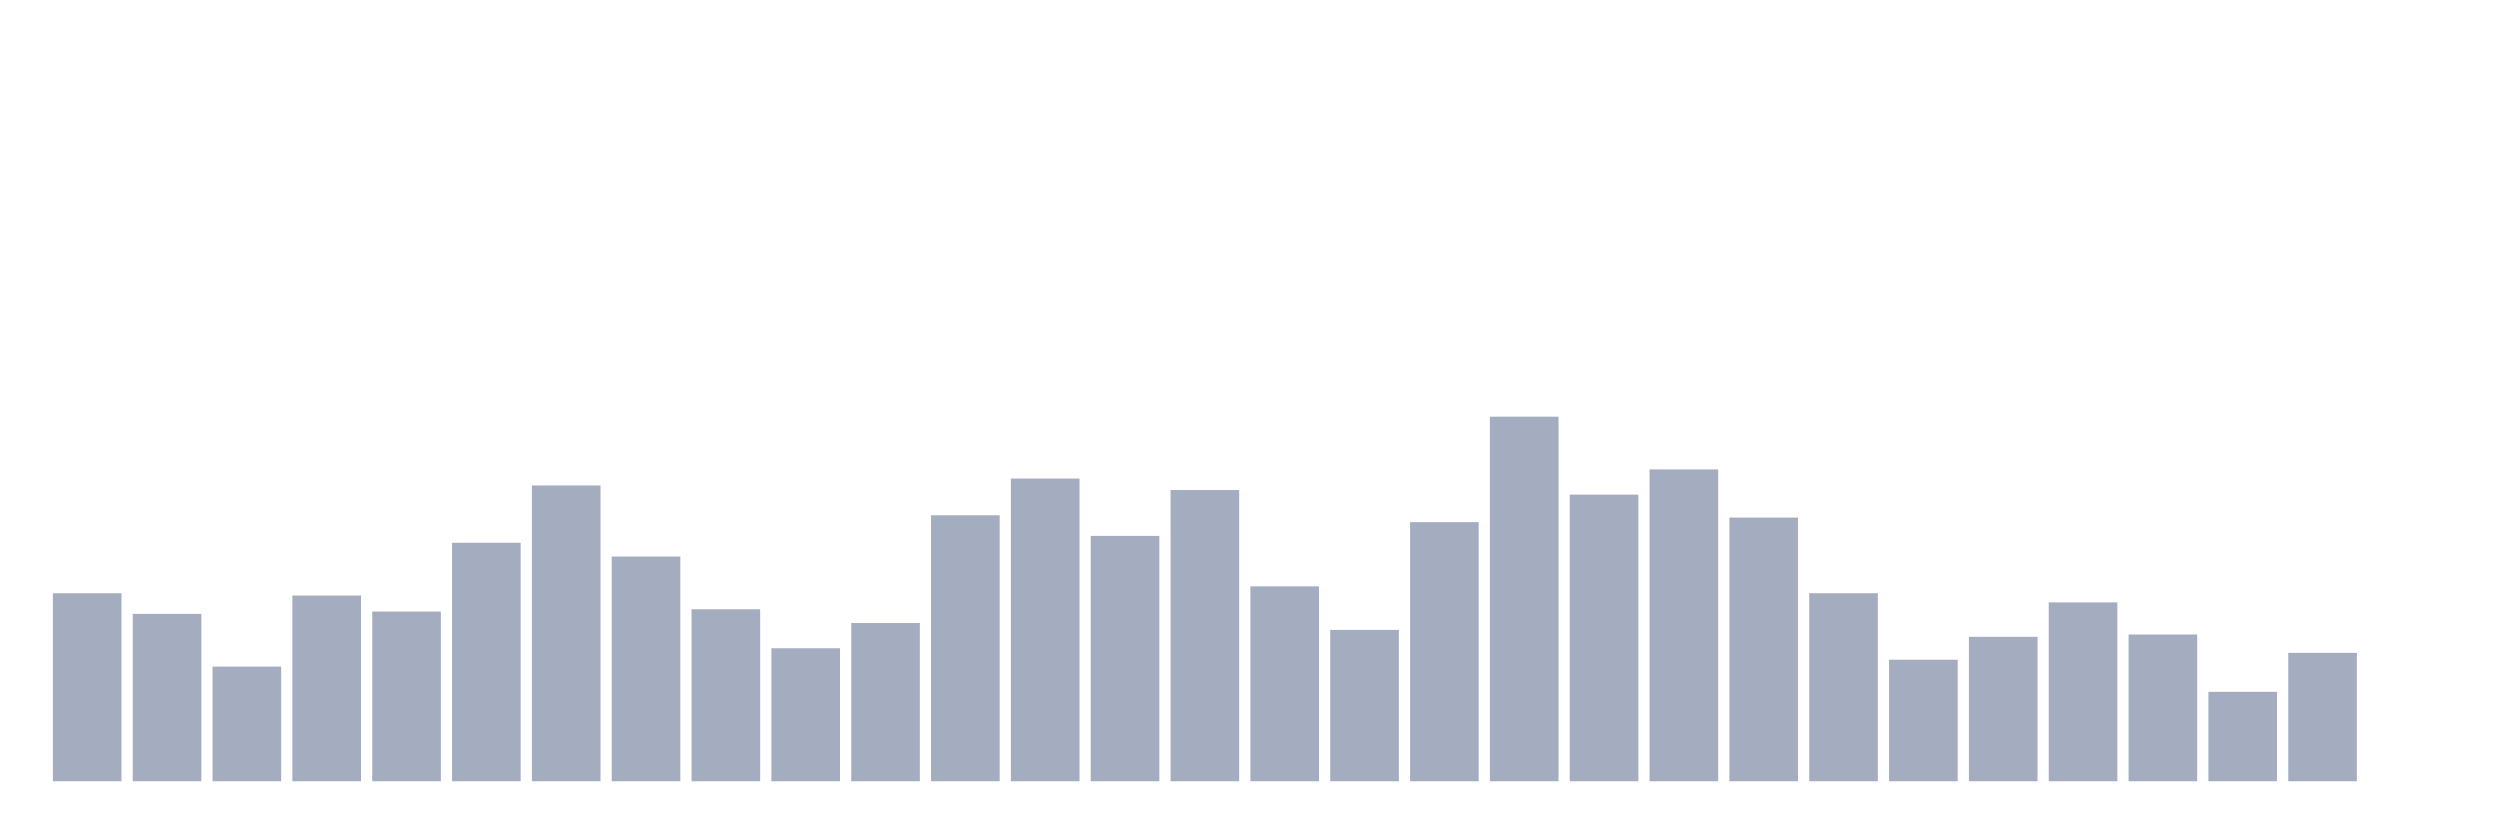
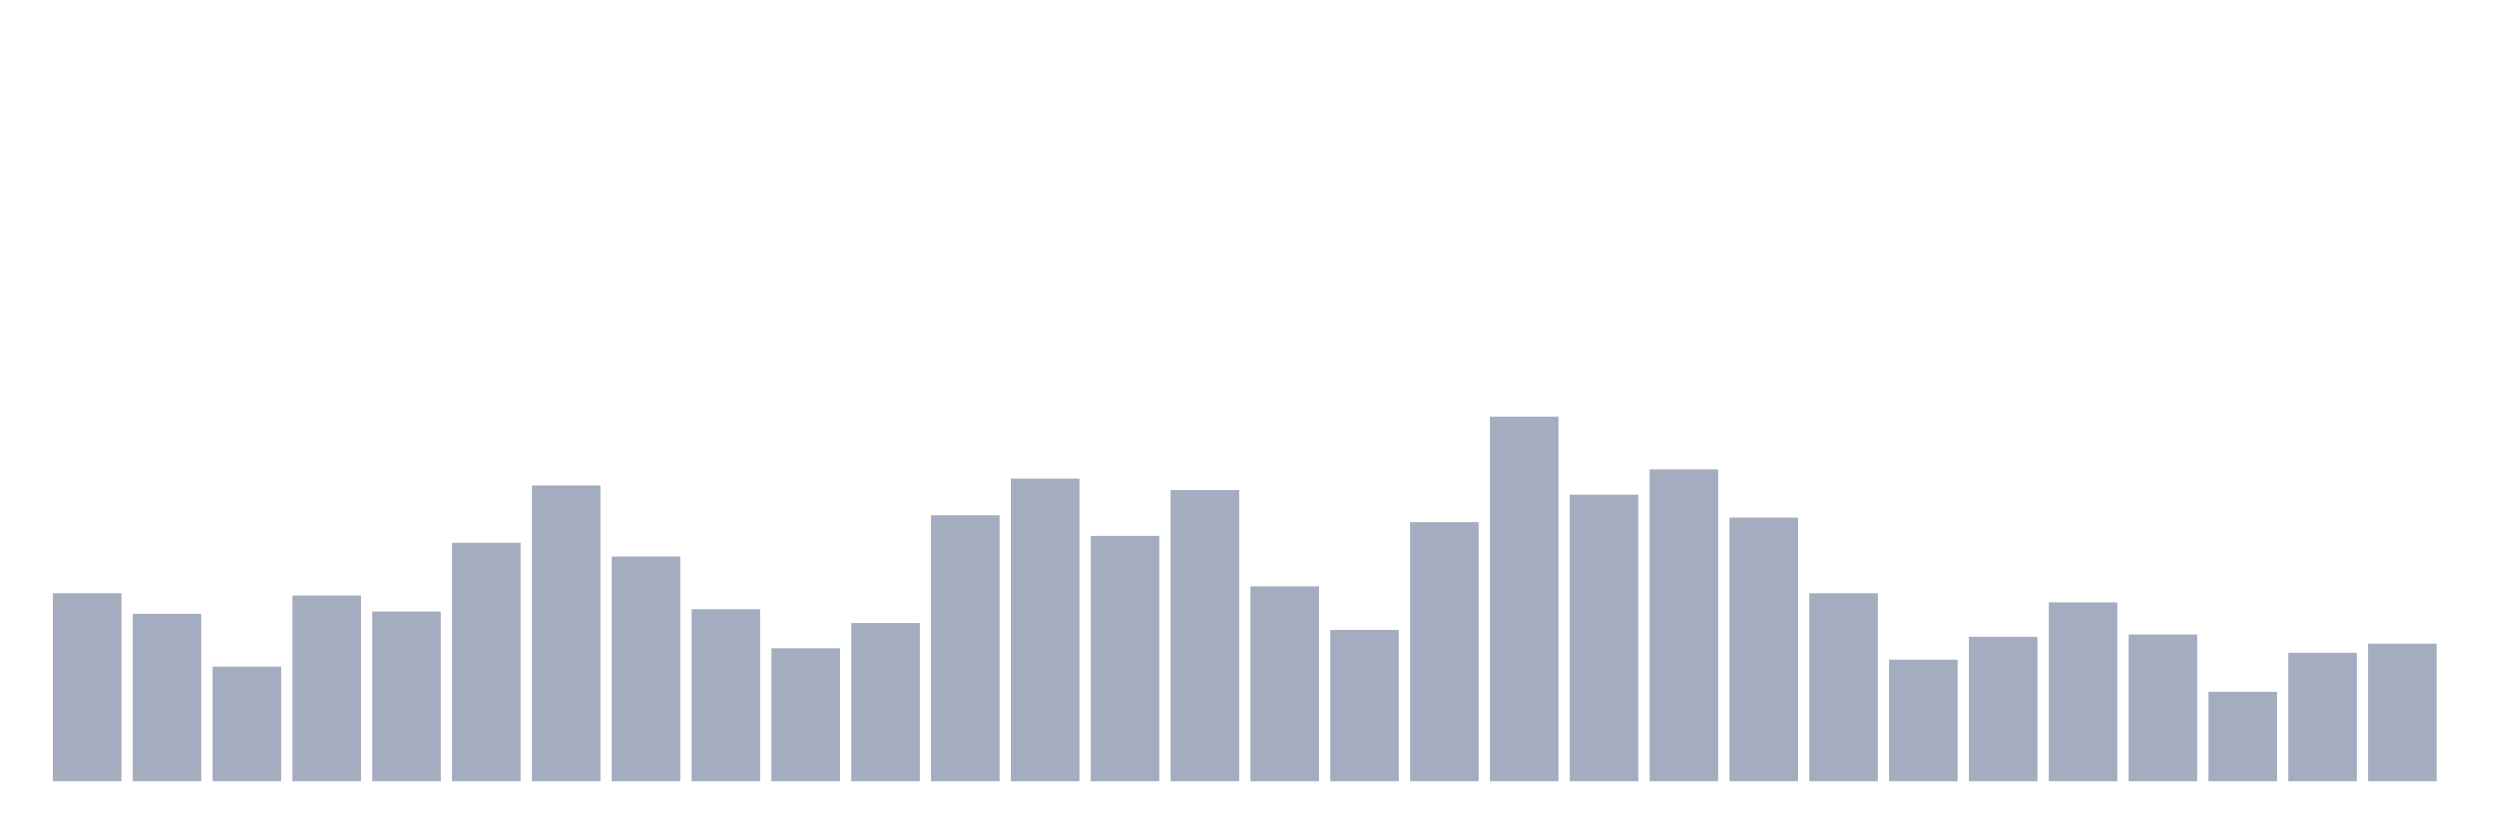
<svg xmlns="http://www.w3.org/2000/svg" viewBox="0 0 480 160">
  <g transform="translate(10,10)">
    <rect class="bar" x="0.153" width="13.175" y="103.899" height="36.101" fill="rgb(164,173,192)" />
    <rect class="bar" x="15.482" width="13.175" y="107.862" height="32.138" fill="rgb(164,173,192)" />
    <rect class="bar" x="30.81" width="13.175" y="117.987" height="22.013" fill="rgb(164,173,192)" />
    <rect class="bar" x="46.138" width="13.175" y="104.34" height="35.66" fill="rgb(164,173,192)" />
    <rect class="bar" x="61.466" width="13.175" y="107.421" height="32.579" fill="rgb(164,173,192)" />
    <rect class="bar" x="76.794" width="13.175" y="94.214" height="45.786" fill="rgb(164,173,192)" />
    <rect class="bar" x="92.123" width="13.175" y="83.208" height="56.792" fill="rgb(164,173,192)" />
    <rect class="bar" x="107.451" width="13.175" y="96.855" height="43.145" fill="rgb(164,173,192)" />
    <rect class="bar" x="122.779" width="13.175" y="106.981" height="33.019" fill="rgb(164,173,192)" />
    <rect class="bar" x="138.107" width="13.175" y="114.465" height="25.535" fill="rgb(164,173,192)" />
    <rect class="bar" x="153.436" width="13.175" y="109.623" height="30.377" fill="rgb(164,173,192)" />
    <rect class="bar" x="168.764" width="13.175" y="88.931" height="51.069" fill="rgb(164,173,192)" />
    <rect class="bar" x="184.092" width="13.175" y="81.887" height="58.113" fill="rgb(164,173,192)" />
    <rect class="bar" x="199.42" width="13.175" y="92.893" height="47.107" fill="rgb(164,173,192)" />
    <rect class="bar" x="214.748" width="13.175" y="84.088" height="55.912" fill="rgb(164,173,192)" />
    <rect class="bar" x="230.077" width="13.175" y="102.579" height="37.421" fill="rgb(164,173,192)" />
    <rect class="bar" x="245.405" width="13.175" y="110.943" height="29.057" fill="rgb(164,173,192)" />
    <rect class="bar" x="260.733" width="13.175" y="90.252" height="49.748" fill="rgb(164,173,192)" />
    <rect class="bar" x="276.061" width="13.175" y="70" height="70" fill="rgb(164,173,192)" />
    <rect class="bar" x="291.39" width="13.175" y="84.969" height="55.031" fill="rgb(164,173,192)" />
    <rect class="bar" x="306.718" width="13.175" y="80.126" height="59.874" fill="rgb(164,173,192)" />
    <rect class="bar" x="322.046" width="13.175" y="89.371" height="50.629" fill="rgb(164,173,192)" />
    <rect class="bar" x="337.374" width="13.175" y="103.899" height="36.101" fill="rgb(164,173,192)" />
    <rect class="bar" x="352.702" width="13.175" y="116.667" height="23.333" fill="rgb(164,173,192)" />
    <rect class="bar" x="368.031" width="13.175" y="112.264" height="27.736" fill="rgb(164,173,192)" />
    <rect class="bar" x="383.359" width="13.175" y="105.66" height="34.34" fill="rgb(164,173,192)" />
    <rect class="bar" x="398.687" width="13.175" y="111.824" height="28.176" fill="rgb(164,173,192)" />
    <rect class="bar" x="414.015" width="13.175" y="122.83" height="17.17" fill="rgb(164,173,192)" />
    <rect class="bar" x="429.344" width="13.175" y="115.346" height="24.654" fill="rgb(164,173,192)" />
-     <rect class="bar" x="444.672" width="13.175" y="140" height="0" fill="rgb(164,173,192)" />
+     <rect class="bar" x="444.672" width="13.175" y="113.585" height="26.415" fill="rgb(164,173,192)" />
  </g>
</svg>
